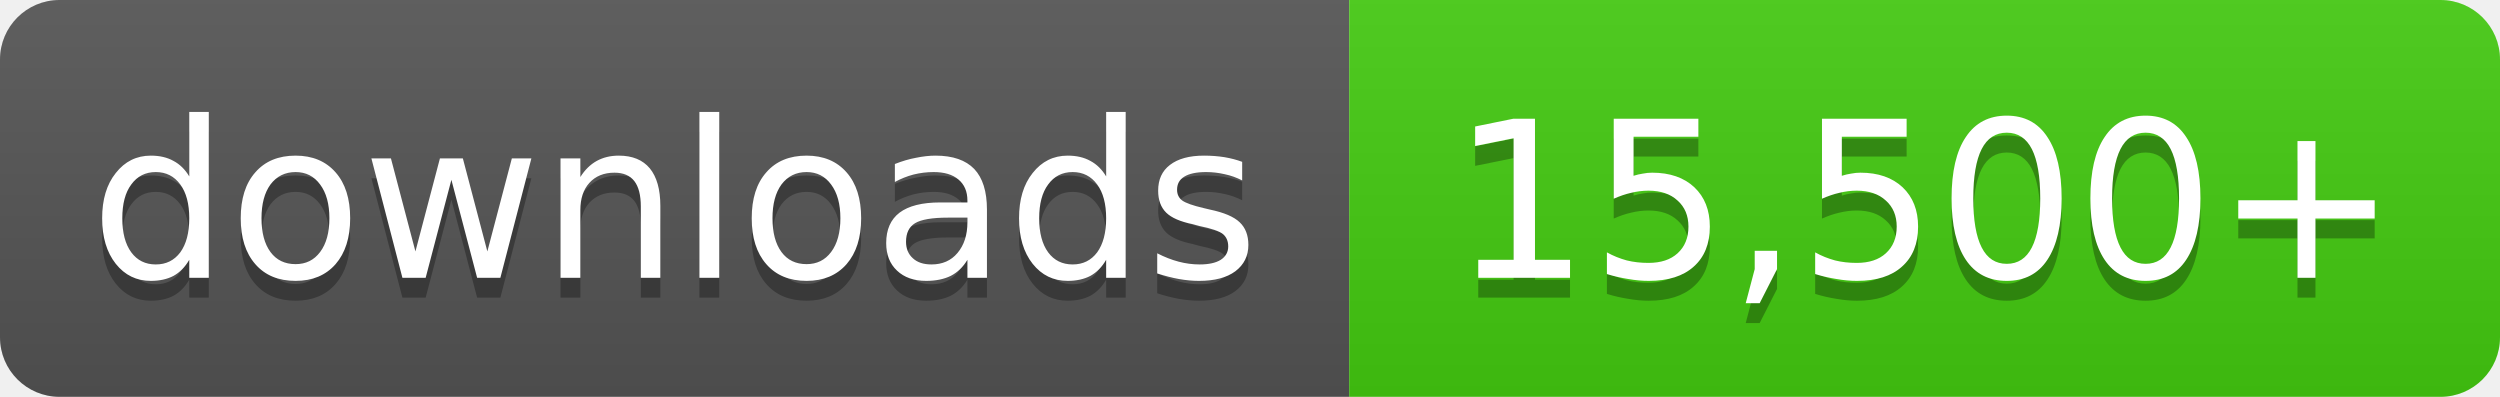
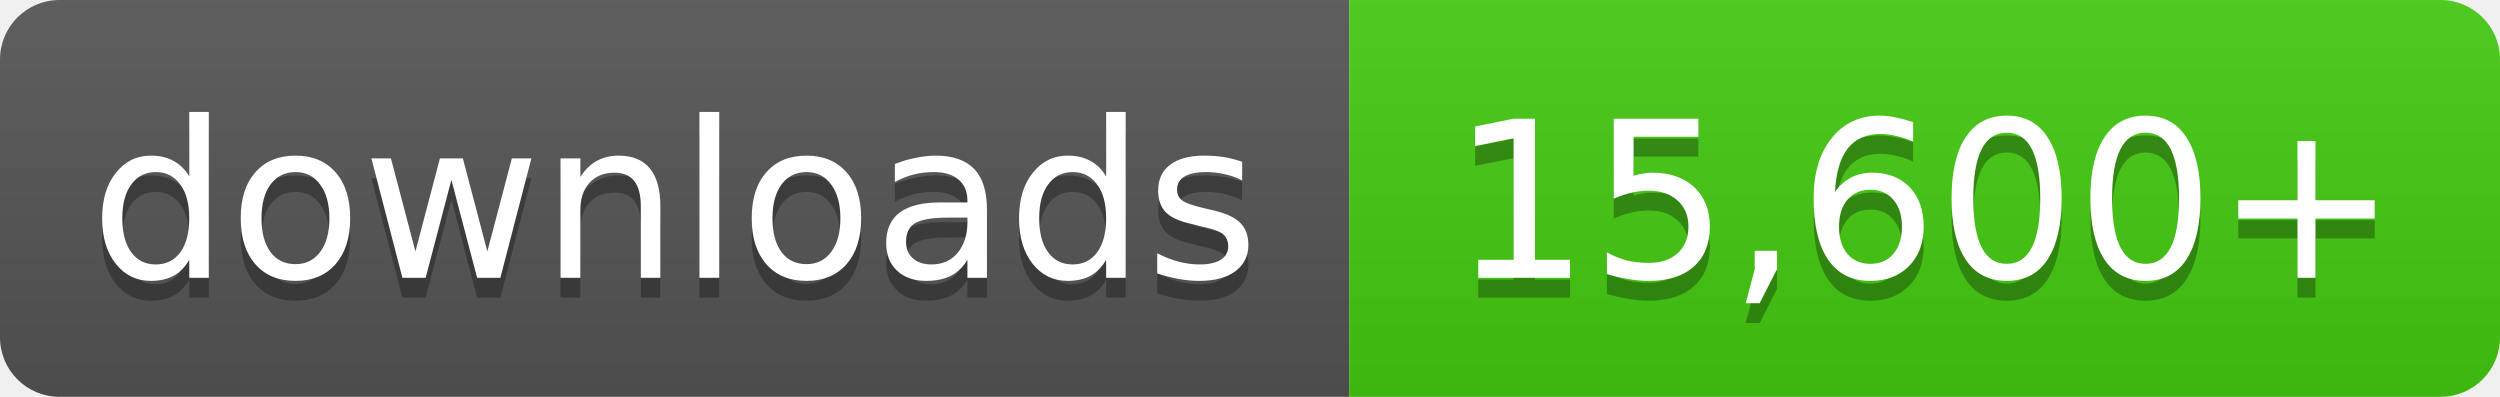
- <svg xmlns="http://www.w3.org/2000/svg" width="126" height="20" role="img" aria-label="downloads: 15,500+">
+ <svg xmlns="http://www.w3.org/2000/svg" width="126" height="20" role="img" aria-label="downloads: 15,600+">
  <linearGradient id="s" x2="0" y2="100%">
    <stop offset="0" stop-color="#bbb" stop-opacity=".1" />
    <stop offset="1" stop-opacity=".1" />
  </linearGradient>
  <clipPath id="r">
    <rect width="126" height="20" rx="3" fill="#fff" />
  </clipPath>
  <g clip-path="url(#r)">
    <rect width="68" height="20" fill="#555" />
    <rect x="68" width="58" height="20" fill="#4c1" />
    <rect width="126" height="20" fill="url(#s)" />
  </g>
  <g fill="#fff" text-anchor="middle" font-family="Verdana,Geneva,DejaVu Sans,sans-serif" font-size="11">
    <text x="34.0" y="15" fill="#010101" fill-opacity=".3">downloads</text>
    <text x="34.0" y="14">downloads</text>
-     <text x="97.0" y="15" fill="#010101" fill-opacity=".3">15,500+</text>
-     <text x="97.0" y="14">15,500+</text>
+     <text x="97.0" y="15" fill="#010101" fill-opacity=".3">15,600+</text>
+     <text x="97.0" y="14">15,600+</text>
  </g>
</svg>
